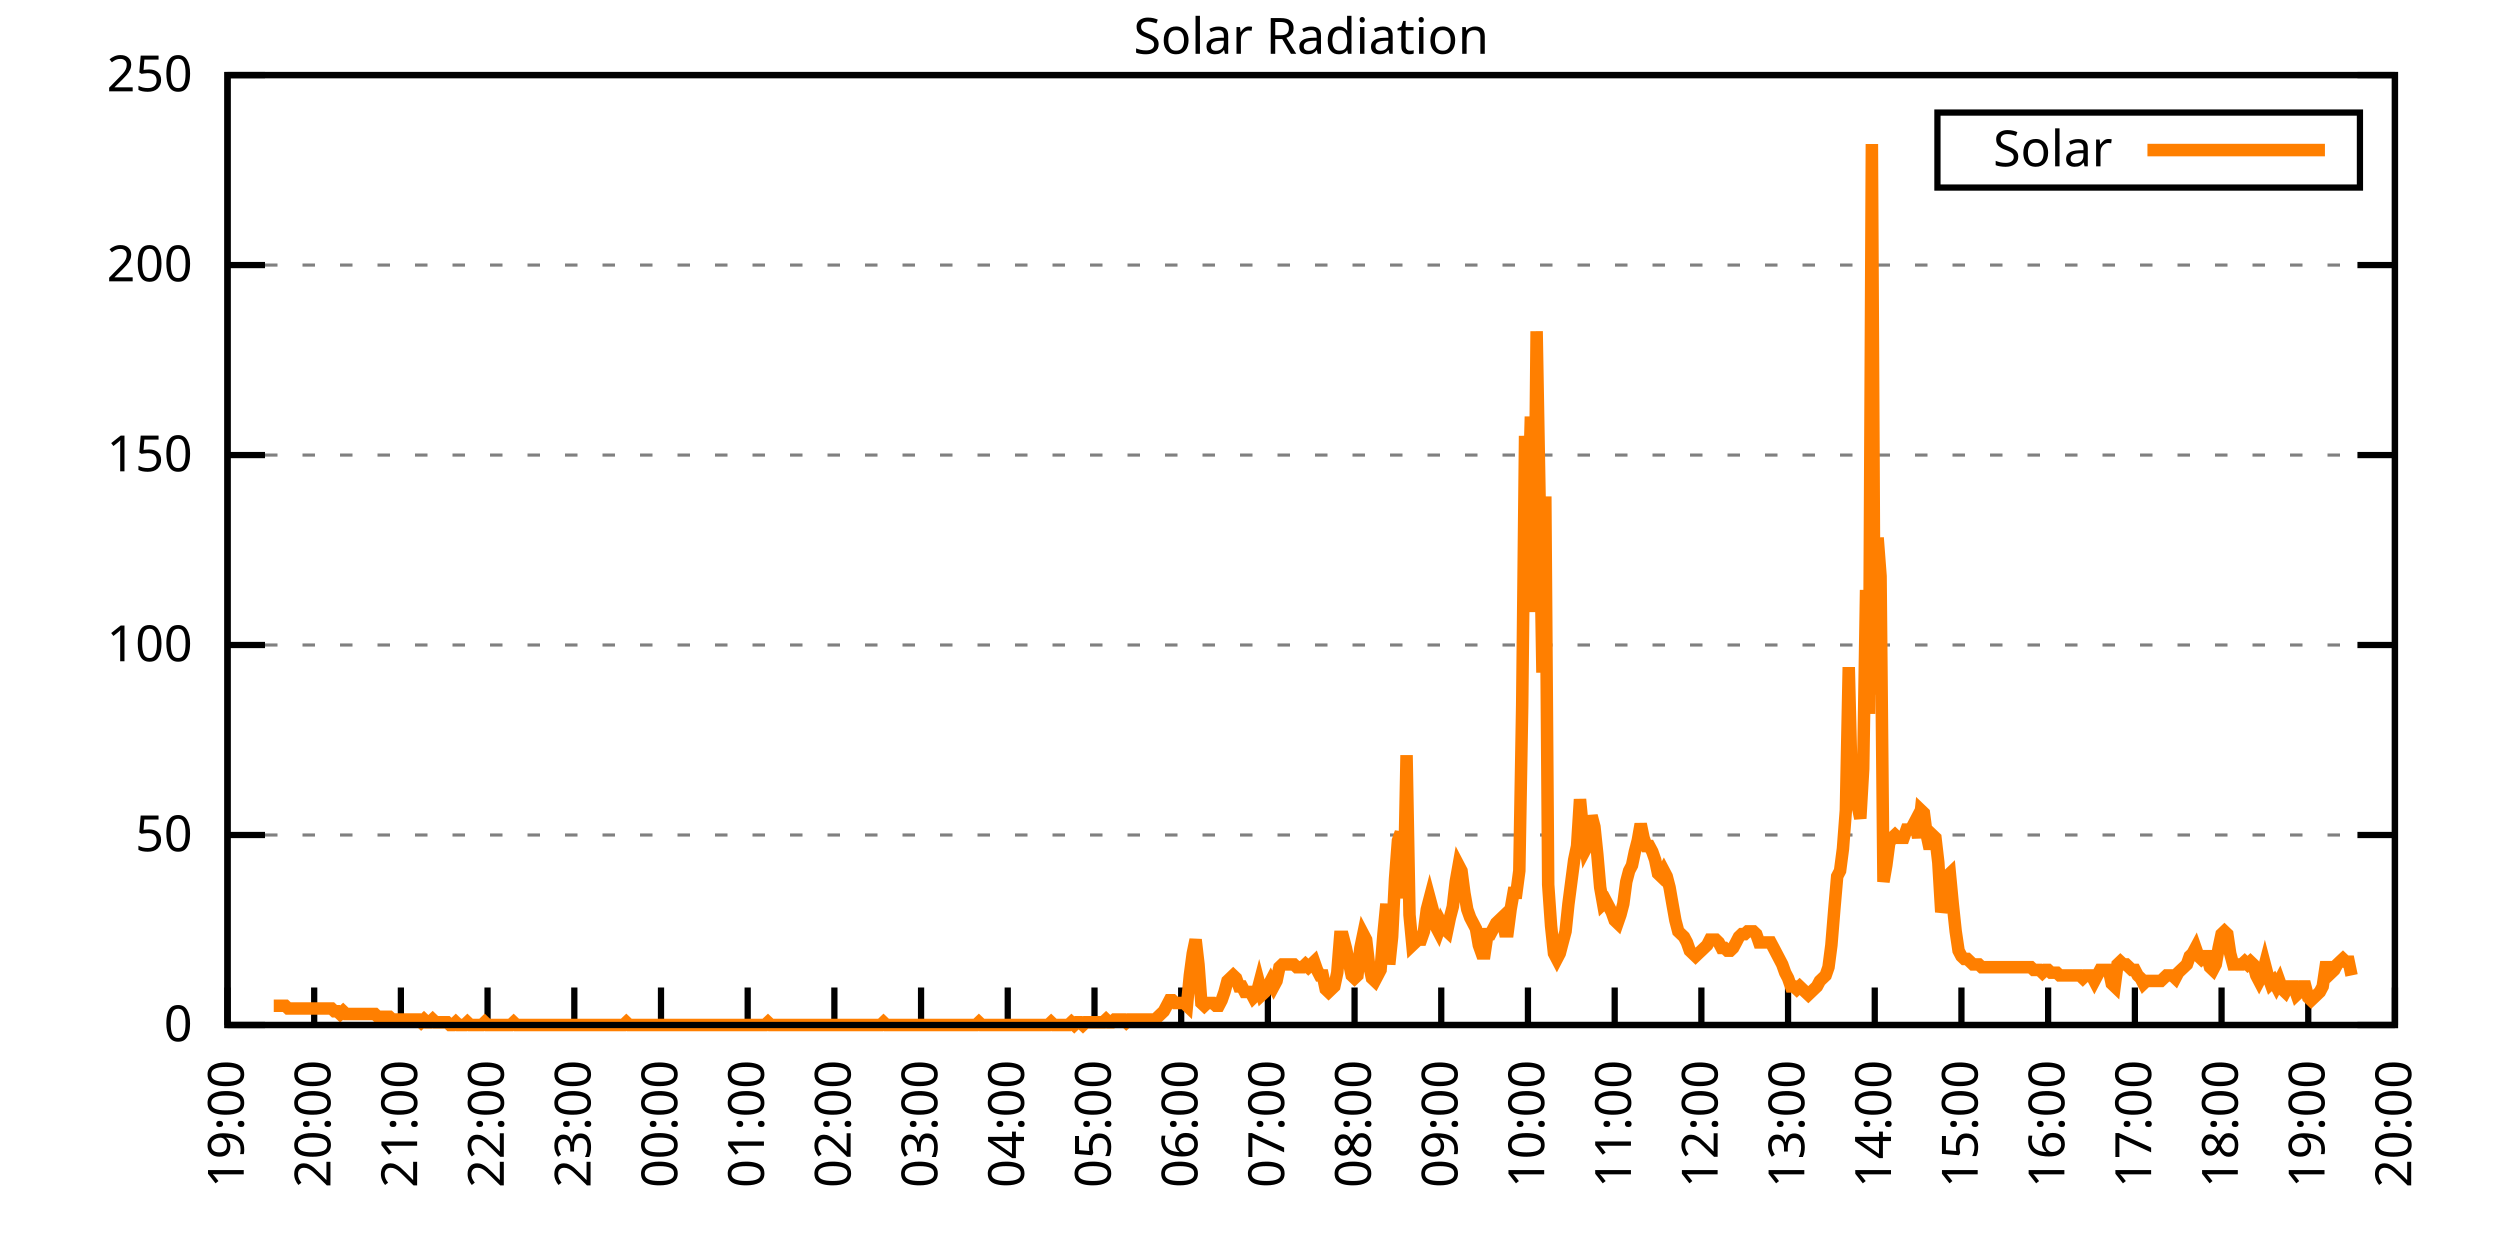
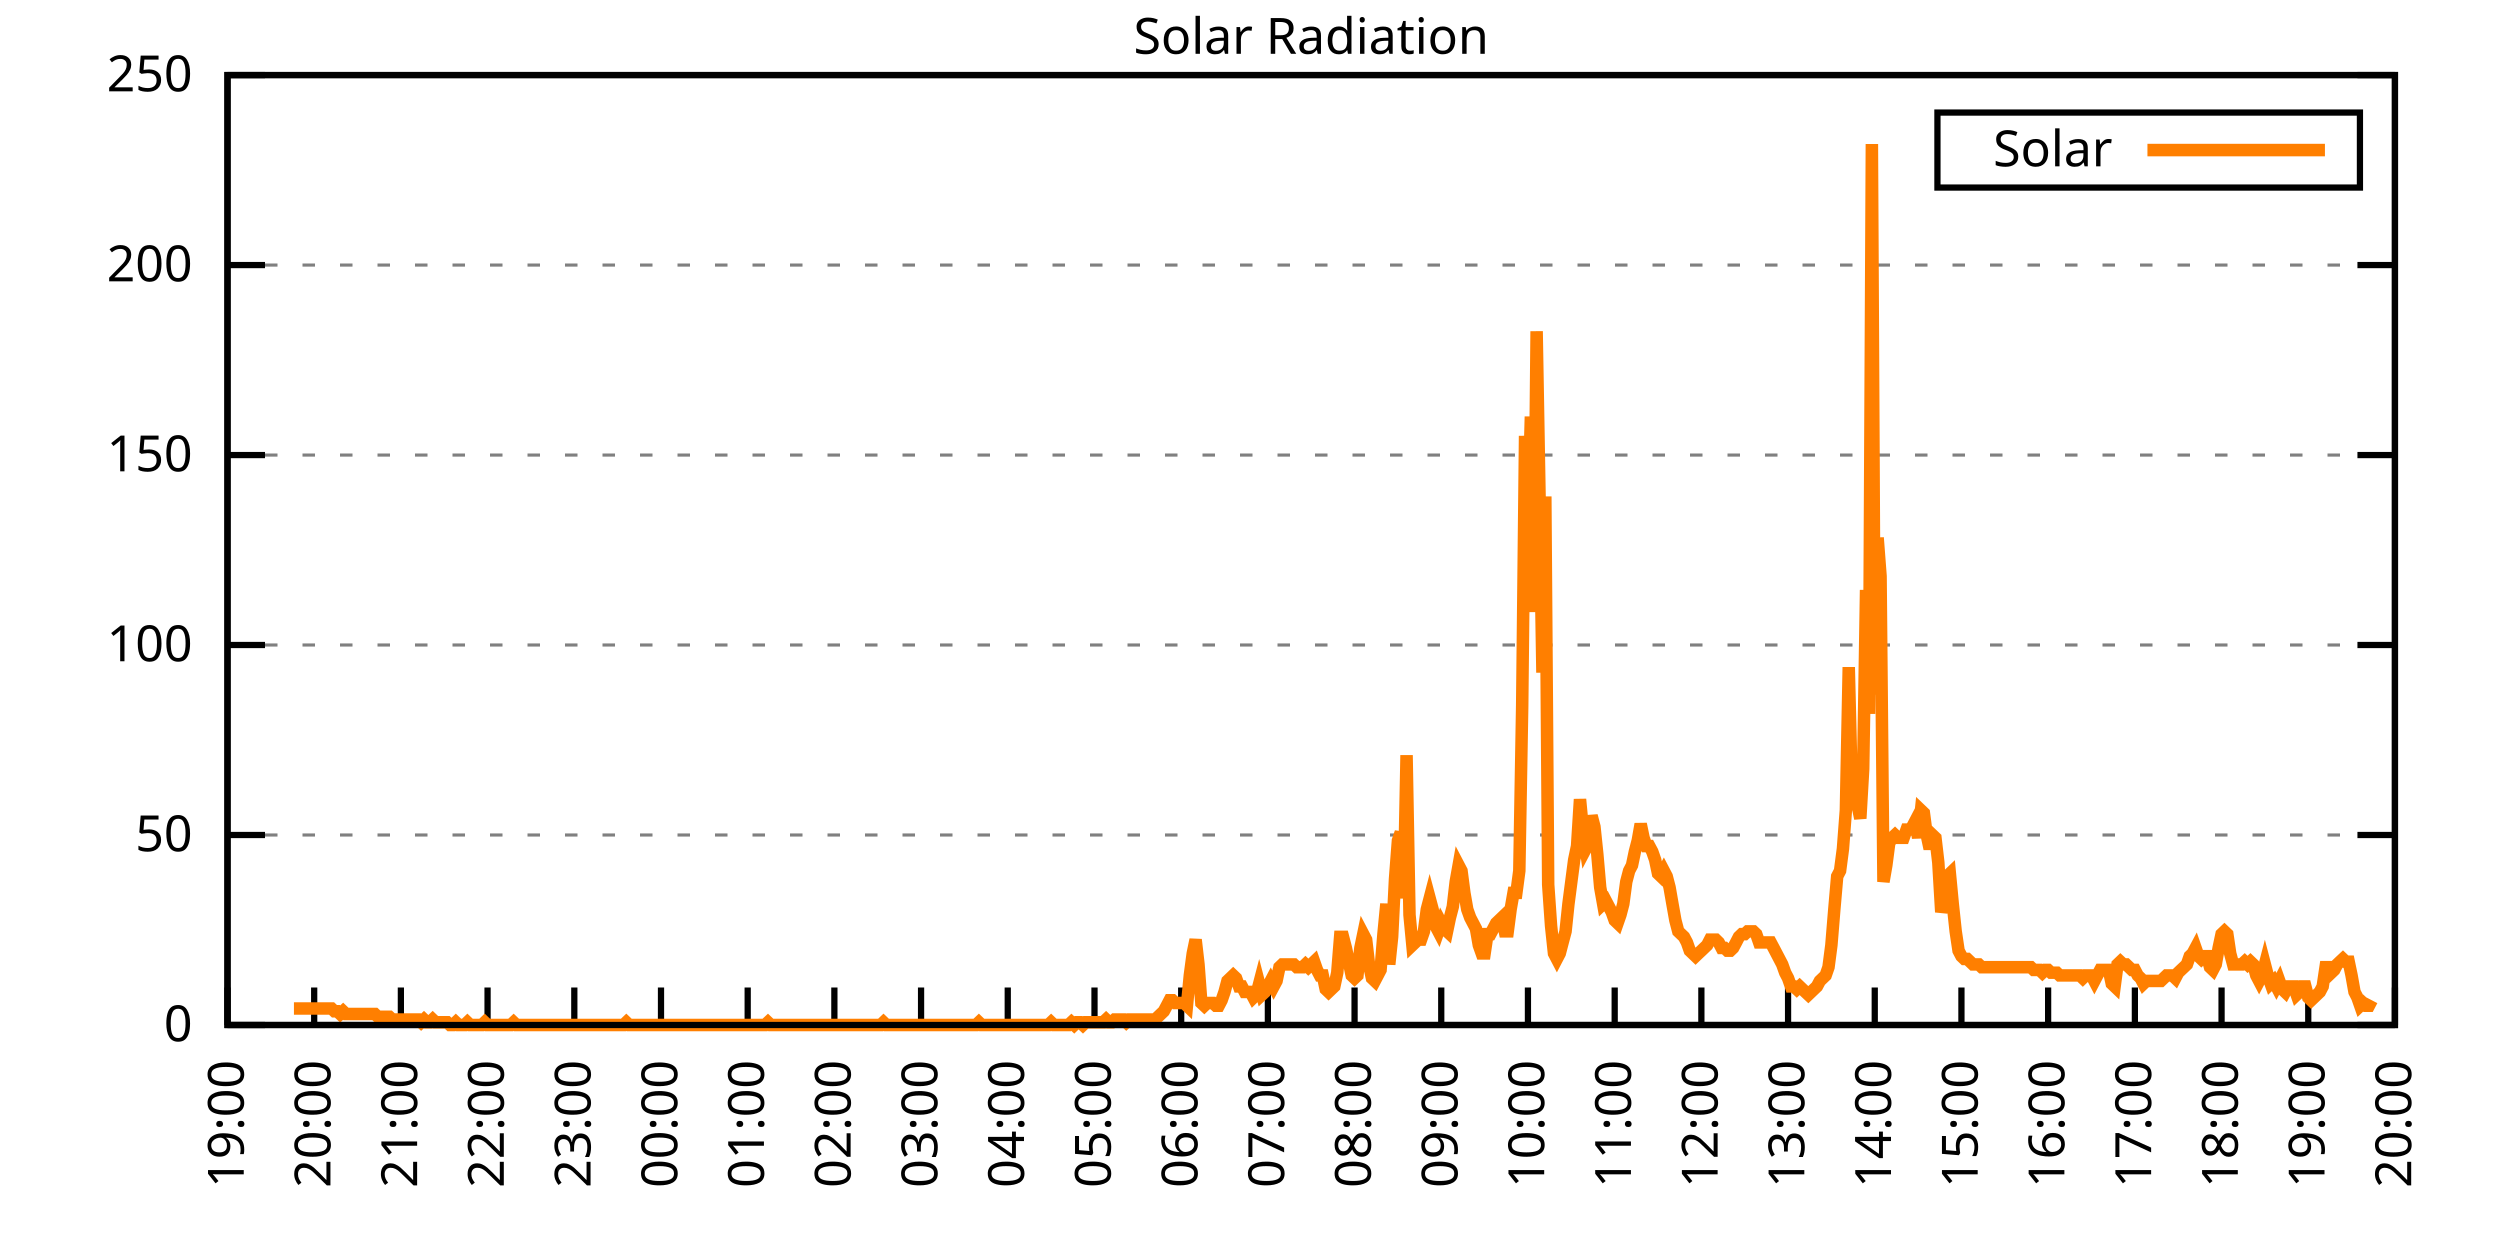
<svg xmlns="http://www.w3.org/2000/svg" xmlns:xlink="http://www.w3.org/1999/xlink" width="400" height="200" viewBox="0 0 400 200">
  <g id="gnuplot_canvas">
    <rect x="0" y="0" width="400" height="200" fill="none" />
    <defs>
      <circle id="gpDot" r="0.5" stroke-width="0.5" stroke="currentColor" />
      <path id="gpPt0" stroke-width="0.333" stroke="currentColor" d="M-1,0 h2 M0,-1 v2" />
      <path id="gpPt1" stroke-width="0.333" stroke="currentColor" d="M-1,-1 L1,1 M1,-1 L-1,1" />
      <path id="gpPt2" stroke-width="0.333" stroke="currentColor" d="M-1,0 L1,0 M0,-1 L0,1 M-1,-1 L1,1 M-1,1 L1,-1" />
      <rect id="gpPt3" stroke-width="0.333" stroke="currentColor" x="-1" y="-1" width="2" height="2" />
      <rect id="gpPt4" stroke-width="0.333" stroke="currentColor" fill="currentColor" x="-1" y="-1" width="2" height="2" />
      <circle id="gpPt5" stroke-width="0.333" stroke="currentColor" cx="0" cy="0" r="1" />
      <use xlink:href="#gpPt5" id="gpPt6" fill="currentColor" stroke="none" />
      <path id="gpPt7" stroke-width="0.333" stroke="currentColor" d="M0,-1.33 L-1.33,0.67 L1.33,0.67 z" />
      <use xlink:href="#gpPt7" id="gpPt8" fill="currentColor" stroke="none" />
      <use xlink:href="#gpPt7" id="gpPt9" stroke="currentColor" transform="rotate(180)" />
      <use xlink:href="#gpPt9" id="gpPt10" fill="currentColor" stroke="none" />
      <use xlink:href="#gpPt3" id="gpPt11" stroke="currentColor" transform="rotate(45)" />
      <use xlink:href="#gpPt11" id="gpPt12" fill="currentColor" stroke="none" />
      <path id="gpPt13" stroke-width="0.333" stroke="currentColor" d="M0,1.330 L1.265,0.411 L0.782,-1.067 L-0.782,-1.076 L-1.265,0.411 z" />
      <use xlink:href="#gpPt13" id="gpPt14" fill="currentColor" stroke="none" />
      <filter id="textbox" filterUnits="objectBoundingBox" x="0" y="0" height="1" width="1">
        <feFlood flood-color="white" flood-opacity="1" result="bgnd" />
        <feComposite in="SourceGraphic" in2="bgnd" operator="atop" />
      </filter>
      <filter id="greybox" filterUnits="objectBoundingBox" x="0" y="0" height="1" width="1">
        <feFlood flood-color="lightgrey" flood-opacity="1" result="grey" />
        <feComposite in="SourceGraphic" in2="grey" operator="atop" />
      </filter>
    </defs>
    <g fill="none" color="white" stroke="currentColor" stroke-width="1.00" stroke-linecap="butt" stroke-linejoin="miter">
</g>
    <g fill="none" color="black" stroke="currentColor" stroke-width="1.00" stroke-linecap="butt" stroke-linejoin="miter">
      <g stroke="none" shape-rendering="crispEdges">
        <polygon fill="rgb(255, 255, 255)" points="36.40,164.00 383.18,164.00 383.18,12.02 36.40,12.02 " />
      </g>
    </g>
    <g fill="none" color="black" stroke="currentColor" stroke-width="1.00" stroke-linecap="butt" stroke-linejoin="miter">
</g>
    <g fill="none" color="black" stroke="black" stroke-width="0.50" stroke-linecap="butt" stroke-linejoin="miter">
</g>
    <g fill="none" color="gray" stroke="currentColor" stroke-width="0.50" stroke-linecap="butt" stroke-linejoin="miter">
      <path stroke="gray" stroke-dasharray="2,4" class="gridline" d="M36.40,164.00 L383.19,164.00  " />
    </g>
    <g fill="none" color="gray" stroke="gray" stroke-width="1.00" stroke-linecap="butt" stroke-linejoin="miter">
</g>
    <g fill="none" color="black" stroke="currentColor" stroke-width="1.00" stroke-linecap="butt" stroke-linejoin="miter">
      <path stroke="black" d="M36.40,164.00 L42.40,164.00 M383.19,164.00 L377.19,164.00  " />
      <g transform="translate(30.80,166.60)" stroke="none" fill="black" font-family="Sans" font-size="8.00" text-anchor="end">
        <text>
          <tspan font-family="Sans"> 0</tspan>
        </text>
      </g>
    </g>
    <g fill="none" color="black" stroke="currentColor" stroke-width="1.00" stroke-linecap="butt" stroke-linejoin="miter">
</g>
    <g fill="none" color="black" stroke="black" stroke-width="0.50" stroke-linecap="butt" stroke-linejoin="miter">
</g>
    <g fill="none" color="gray" stroke="currentColor" stroke-width="0.50" stroke-linecap="butt" stroke-linejoin="miter">
      <path stroke="gray" stroke-dasharray="2,4" class="gridline" d="M36.40,133.60 L383.19,133.60  " />
    </g>
    <g fill="none" color="gray" stroke="gray" stroke-width="1.00" stroke-linecap="butt" stroke-linejoin="miter">
</g>
    <g fill="none" color="black" stroke="currentColor" stroke-width="1.00" stroke-linecap="butt" stroke-linejoin="miter">
      <path stroke="black" d="M36.40,133.60 L42.40,133.60 M383.19,133.60 L377.19,133.60  " />
      <g transform="translate(30.80,136.20)" stroke="none" fill="black" font-family="Sans" font-size="8.00" text-anchor="end">
        <text>
          <tspan font-family="Sans"> 50</tspan>
        </text>
      </g>
    </g>
    <g fill="none" color="black" stroke="currentColor" stroke-width="1.00" stroke-linecap="butt" stroke-linejoin="miter">
</g>
    <g fill="none" color="black" stroke="black" stroke-width="0.50" stroke-linecap="butt" stroke-linejoin="miter">
</g>
    <g fill="none" color="gray" stroke="currentColor" stroke-width="0.50" stroke-linecap="butt" stroke-linejoin="miter">
      <path stroke="gray" stroke-dasharray="2,4" class="gridline" d="M36.40,103.20 L383.19,103.20  " />
    </g>
    <g fill="none" color="gray" stroke="gray" stroke-width="1.00" stroke-linecap="butt" stroke-linejoin="miter">
</g>
    <g fill="none" color="black" stroke="currentColor" stroke-width="1.00" stroke-linecap="butt" stroke-linejoin="miter">
      <path stroke="black" d="M36.40,103.20 L42.40,103.20 M383.19,103.20 L377.19,103.20  " />
      <g transform="translate(30.80,105.80)" stroke="none" fill="black" font-family="Sans" font-size="8.00" text-anchor="end">
        <text>
          <tspan font-family="Sans"> 100</tspan>
        </text>
      </g>
    </g>
    <g fill="none" color="black" stroke="currentColor" stroke-width="1.00" stroke-linecap="butt" stroke-linejoin="miter">
</g>
    <g fill="none" color="black" stroke="black" stroke-width="0.50" stroke-linecap="butt" stroke-linejoin="miter">
</g>
    <g fill="none" color="gray" stroke="currentColor" stroke-width="0.50" stroke-linecap="butt" stroke-linejoin="miter">
      <path stroke="gray" stroke-dasharray="2,4" class="gridline" d="M36.40,72.81 L383.19,72.81  " />
    </g>
    <g fill="none" color="gray" stroke="gray" stroke-width="1.00" stroke-linecap="butt" stroke-linejoin="miter">
</g>
    <g fill="none" color="black" stroke="currentColor" stroke-width="1.00" stroke-linecap="butt" stroke-linejoin="miter">
      <path stroke="black" d="M36.40,72.81 L42.40,72.81 M383.19,72.81 L377.19,72.81  " />
      <g transform="translate(30.80,75.41)" stroke="none" fill="black" font-family="Sans" font-size="8.00" text-anchor="end">
        <text>
          <tspan font-family="Sans"> 150</tspan>
        </text>
      </g>
    </g>
    <g fill="none" color="black" stroke="currentColor" stroke-width="1.00" stroke-linecap="butt" stroke-linejoin="miter">
</g>
    <g fill="none" color="black" stroke="black" stroke-width="0.50" stroke-linecap="butt" stroke-linejoin="miter">
</g>
    <g fill="none" color="gray" stroke="currentColor" stroke-width="0.50" stroke-linecap="butt" stroke-linejoin="miter">
      <path stroke="gray" stroke-dasharray="2,4" class="gridline" d="M36.40,42.41 L383.19,42.41  " />
    </g>
    <g fill="none" color="gray" stroke="gray" stroke-width="1.00" stroke-linecap="butt" stroke-linejoin="miter">
</g>
    <g fill="none" color="black" stroke="currentColor" stroke-width="1.00" stroke-linecap="butt" stroke-linejoin="miter">
      <path stroke="black" d="M36.40,42.41 L42.40,42.41 M383.19,42.41 L377.19,42.41  " />
      <g transform="translate(30.80,45.01)" stroke="none" fill="black" font-family="Sans" font-size="8.00" text-anchor="end">
        <text>
          <tspan font-family="Sans"> 200</tspan>
        </text>
      </g>
    </g>
    <g fill="none" color="black" stroke="currentColor" stroke-width="1.00" stroke-linecap="butt" stroke-linejoin="miter">
</g>
    <g fill="none" color="black" stroke="black" stroke-width="0.50" stroke-linecap="butt" stroke-linejoin="miter">
</g>
    <g fill="none" color="gray" stroke="currentColor" stroke-width="0.50" stroke-linecap="butt" stroke-linejoin="miter">
      <path stroke="gray" stroke-dasharray="2,4" class="gridline" d="M36.40,12.01 L383.19,12.01  " />
    </g>
    <g fill="none" color="gray" stroke="gray" stroke-width="1.00" stroke-linecap="butt" stroke-linejoin="miter">
</g>
    <g fill="none" color="black" stroke="currentColor" stroke-width="1.00" stroke-linecap="butt" stroke-linejoin="miter">
      <path stroke="black" d="M36.40,12.01 L42.40,12.01 M383.19,12.01 L377.19,12.01  " />
      <g transform="translate(30.80,14.61)" stroke="none" fill="black" font-family="Sans" font-size="8.00" text-anchor="end">
        <text>
          <tspan font-family="Sans"> 250</tspan>
        </text>
      </g>
    </g>
    <g fill="none" color="black" stroke="currentColor" stroke-width="1.00" stroke-linecap="butt" stroke-linejoin="miter">
      <path stroke="black" d="M36.40,164.00 L36.40,158.00  " />
      <g transform="translate(39.00,169.60) rotate(270.00)" stroke="none" fill="black" font-family="Sans" font-size="8.00" text-anchor="end">
        <text>
          <tspan font-family="Sans">19:00</tspan>
        </text>
      </g>
    </g>
    <g fill="none" color="black" stroke="currentColor" stroke-width="1.00" stroke-linecap="butt" stroke-linejoin="miter">
      <path stroke="black" d="M50.27,164.00 L50.27,158.00  " />
      <g transform="translate(52.87,169.60) rotate(270.00)" stroke="none" fill="black" font-family="Sans" font-size="8.00" text-anchor="end">
        <text>
          <tspan font-family="Sans">20:00</tspan>
        </text>
      </g>
    </g>
    <g fill="none" color="black" stroke="currentColor" stroke-width="1.00" stroke-linecap="butt" stroke-linejoin="miter">
      <path stroke="black" d="M64.14,164.00 L64.14,158.00  " />
      <g transform="translate(66.74,169.60) rotate(270.00)" stroke="none" fill="black" font-family="Sans" font-size="8.00" text-anchor="end">
        <text>
          <tspan font-family="Sans">21:00</tspan>
        </text>
      </g>
    </g>
    <g fill="none" color="black" stroke="currentColor" stroke-width="1.00" stroke-linecap="butt" stroke-linejoin="miter">
      <path stroke="black" d="M78.01,164.00 L78.01,158.00  " />
      <g transform="translate(80.61,169.60) rotate(270.00)" stroke="none" fill="black" font-family="Sans" font-size="8.00" text-anchor="end">
        <text>
          <tspan font-family="Sans">22:00</tspan>
        </text>
      </g>
    </g>
    <g fill="none" color="black" stroke="currentColor" stroke-width="1.00" stroke-linecap="butt" stroke-linejoin="miter">
      <path stroke="black" d="M91.89,164.00 L91.89,158.00  " />
      <g transform="translate(94.49,169.60) rotate(270.00)" stroke="none" fill="black" font-family="Sans" font-size="8.00" text-anchor="end">
        <text>
          <tspan font-family="Sans">23:00</tspan>
        </text>
      </g>
    </g>
    <g fill="none" color="black" stroke="currentColor" stroke-width="1.00" stroke-linecap="butt" stroke-linejoin="miter">
      <path stroke="black" d="M105.76,164.00 L105.76,158.00  " />
      <g transform="translate(108.36,169.60) rotate(270.00)" stroke="none" fill="black" font-family="Sans" font-size="8.00" text-anchor="end">
        <text>
          <tspan font-family="Sans">00:00</tspan>
        </text>
      </g>
    </g>
    <g fill="none" color="black" stroke="currentColor" stroke-width="1.00" stroke-linecap="butt" stroke-linejoin="miter">
      <path stroke="black" d="M119.63,164.00 L119.63,158.00  " />
      <g transform="translate(122.23,169.60) rotate(270.00)" stroke="none" fill="black" font-family="Sans" font-size="8.00" text-anchor="end">
        <text>
          <tspan font-family="Sans">01:00</tspan>
        </text>
      </g>
    </g>
    <g fill="none" color="black" stroke="currentColor" stroke-width="1.00" stroke-linecap="butt" stroke-linejoin="miter">
      <path stroke="black" d="M133.50,164.00 L133.50,158.00  " />
      <g transform="translate(136.10,169.60) rotate(270.00)" stroke="none" fill="black" font-family="Sans" font-size="8.00" text-anchor="end">
        <text>
          <tspan font-family="Sans">02:00</tspan>
        </text>
      </g>
    </g>
    <g fill="none" color="black" stroke="currentColor" stroke-width="1.00" stroke-linecap="butt" stroke-linejoin="miter">
      <path stroke="black" d="M147.37,164.00 L147.37,158.00  " />
      <g transform="translate(149.97,169.60) rotate(270.00)" stroke="none" fill="black" font-family="Sans" font-size="8.00" text-anchor="end">
        <text>
          <tspan font-family="Sans">03:00</tspan>
        </text>
      </g>
    </g>
    <g fill="none" color="black" stroke="currentColor" stroke-width="1.00" stroke-linecap="butt" stroke-linejoin="miter">
      <path stroke="black" d="M161.24,164.00 L161.24,158.00  " />
      <g transform="translate(163.84,169.60) rotate(270.00)" stroke="none" fill="black" font-family="Sans" font-size="8.00" text-anchor="end">
        <text>
          <tspan font-family="Sans">04:00</tspan>
        </text>
      </g>
    </g>
    <g fill="none" color="black" stroke="currentColor" stroke-width="1.00" stroke-linecap="butt" stroke-linejoin="miter">
      <path stroke="black" d="M175.12,164.00 L175.12,158.00  " />
      <g transform="translate(177.72,169.60) rotate(270.00)" stroke="none" fill="black" font-family="Sans" font-size="8.00" text-anchor="end">
        <text>
          <tspan font-family="Sans">05:00</tspan>
        </text>
      </g>
    </g>
    <g fill="none" color="black" stroke="currentColor" stroke-width="1.00" stroke-linecap="butt" stroke-linejoin="miter">
      <path stroke="black" d="M188.99,164.00 L188.99,158.00  " />
      <g transform="translate(191.59,169.60) rotate(270.00)" stroke="none" fill="black" font-family="Sans" font-size="8.00" text-anchor="end">
        <text>
          <tspan font-family="Sans">06:00</tspan>
        </text>
      </g>
    </g>
    <g fill="none" color="black" stroke="currentColor" stroke-width="1.00" stroke-linecap="butt" stroke-linejoin="miter">
      <path stroke="black" d="M202.86,164.00 L202.86,158.00  " />
      <g transform="translate(205.46,169.60) rotate(270.00)" stroke="none" fill="black" font-family="Sans" font-size="8.00" text-anchor="end">
        <text>
          <tspan font-family="Sans">07:00</tspan>
        </text>
      </g>
    </g>
    <g fill="none" color="black" stroke="currentColor" stroke-width="1.00" stroke-linecap="butt" stroke-linejoin="miter">
      <path stroke="black" d="M216.73,164.00 L216.73,158.00  " />
      <g transform="translate(219.33,169.60) rotate(270.00)" stroke="none" fill="black" font-family="Sans" font-size="8.00" text-anchor="end">
        <text>
          <tspan font-family="Sans">08:00</tspan>
        </text>
      </g>
    </g>
    <g fill="none" color="black" stroke="currentColor" stroke-width="1.00" stroke-linecap="butt" stroke-linejoin="miter">
      <path stroke="black" d="M230.60,164.00 L230.60,158.00  " />
      <g transform="translate(233.20,169.60) rotate(270.00)" stroke="none" fill="black" font-family="Sans" font-size="8.00" text-anchor="end">
        <text>
          <tspan font-family="Sans">09:00</tspan>
        </text>
      </g>
    </g>
    <g fill="none" color="black" stroke="currentColor" stroke-width="1.00" stroke-linecap="butt" stroke-linejoin="miter">
      <path stroke="black" d="M244.47,164.00 L244.47,158.00  " />
      <g transform="translate(247.07,169.60) rotate(270.00)" stroke="none" fill="black" font-family="Sans" font-size="8.00" text-anchor="end">
        <text>
          <tspan font-family="Sans">10:00</tspan>
        </text>
      </g>
    </g>
    <g fill="none" color="black" stroke="currentColor" stroke-width="1.00" stroke-linecap="butt" stroke-linejoin="miter">
      <path stroke="black" d="M258.35,164.00 L258.35,158.00  " />
      <g transform="translate(260.95,169.60) rotate(270.00)" stroke="none" fill="black" font-family="Sans" font-size="8.00" text-anchor="end">
        <text>
          <tspan font-family="Sans">11:00</tspan>
        </text>
      </g>
    </g>
    <g fill="none" color="black" stroke="currentColor" stroke-width="1.00" stroke-linecap="butt" stroke-linejoin="miter">
      <path stroke="black" d="M272.22,164.00 L272.22,158.00  " />
      <g transform="translate(274.82,169.60) rotate(270.00)" stroke="none" fill="black" font-family="Sans" font-size="8.00" text-anchor="end">
        <text>
          <tspan font-family="Sans">12:00</tspan>
        </text>
      </g>
    </g>
    <g fill="none" color="black" stroke="currentColor" stroke-width="1.00" stroke-linecap="butt" stroke-linejoin="miter">
      <path stroke="black" d="M286.09,164.00 L286.09,158.00  " />
      <g transform="translate(288.69,169.60) rotate(270.00)" stroke="none" fill="black" font-family="Sans" font-size="8.00" text-anchor="end">
        <text>
          <tspan font-family="Sans">13:00</tspan>
        </text>
      </g>
    </g>
    <g fill="none" color="black" stroke="currentColor" stroke-width="1.00" stroke-linecap="butt" stroke-linejoin="miter">
      <path stroke="black" d="M299.96,164.00 L299.96,158.00  " />
      <g transform="translate(302.56,169.60) rotate(270.00)" stroke="none" fill="black" font-family="Sans" font-size="8.00" text-anchor="end">
        <text>
          <tspan font-family="Sans">14:00</tspan>
        </text>
      </g>
    </g>
    <g fill="none" color="black" stroke="currentColor" stroke-width="1.00" stroke-linecap="butt" stroke-linejoin="miter">
      <path stroke="black" d="M313.83,164.00 L313.83,158.00  " />
      <g transform="translate(316.43,169.60) rotate(270.00)" stroke="none" fill="black" font-family="Sans" font-size="8.00" text-anchor="end">
        <text>
          <tspan font-family="Sans">15:00</tspan>
        </text>
      </g>
    </g>
    <g fill="none" color="black" stroke="currentColor" stroke-width="1.00" stroke-linecap="butt" stroke-linejoin="miter">
      <path stroke="black" d="M327.70,164.00 L327.70,158.00  " />
      <g transform="translate(330.30,169.60) rotate(270.00)" stroke="none" fill="black" font-family="Sans" font-size="8.00" text-anchor="end">
        <text>
          <tspan font-family="Sans">16:00</tspan>
        </text>
      </g>
    </g>
    <g fill="none" color="black" stroke="currentColor" stroke-width="1.00" stroke-linecap="butt" stroke-linejoin="miter">
      <path stroke="black" d="M341.58,164.00 L341.58,158.00  " />
      <g transform="translate(344.18,169.60) rotate(270.00)" stroke="none" fill="black" font-family="Sans" font-size="8.00" text-anchor="end">
        <text>
          <tspan font-family="Sans">17:00</tspan>
        </text>
      </g>
    </g>
    <g fill="none" color="black" stroke="currentColor" stroke-width="1.00" stroke-linecap="butt" stroke-linejoin="miter">
      <path stroke="black" d="M355.45,164.00 L355.45,158.00  " />
      <g transform="translate(358.05,169.60) rotate(270.00)" stroke="none" fill="black" font-family="Sans" font-size="8.00" text-anchor="end">
        <text>
          <tspan font-family="Sans">18:00</tspan>
        </text>
      </g>
    </g>
    <g fill="none" color="black" stroke="currentColor" stroke-width="1.00" stroke-linecap="butt" stroke-linejoin="miter">
      <path stroke="black" d="M369.32,164.00 L369.32,158.00  " />
      <g transform="translate(371.92,169.60) rotate(270.00)" stroke="none" fill="black" font-family="Sans" font-size="8.00" text-anchor="end">
        <text>
          <tspan font-family="Sans">19:00</tspan>
        </text>
      </g>
    </g>
    <g fill="none" color="black" stroke="currentColor" stroke-width="1.00" stroke-linecap="butt" stroke-linejoin="miter">
      <path stroke="black" d="M383.19,164.00 L383.19,158.00  " />
      <g transform="translate(385.79,169.60) rotate(270.00)" stroke="none" fill="black" font-family="Sans" font-size="8.00" text-anchor="end">
        <text>
          <tspan font-family="Sans">20:00</tspan>
        </text>
      </g>
    </g>
    <g fill="none" color="black" stroke="currentColor" stroke-width="1.00" stroke-linecap="butt" stroke-linejoin="miter">
</g>
    <g fill="none" color="black" stroke="currentColor" stroke-width="1.00" stroke-linecap="butt" stroke-linejoin="miter">
      <path stroke="black" d="M36.40,12.01 L36.40,164.00 L383.19,164.00 L383.19,12.01 L36.40,12.01 Z  " />
    </g>
    <g fill="none" color="black" stroke="currentColor" stroke-width="1.00" stroke-linecap="butt" stroke-linejoin="miter">
</g>
    <g fill="none" color="black" stroke="currentColor" stroke-width="1.00" stroke-linecap="butt" stroke-linejoin="miter">
      <path stroke="black" d="M309.99,30.01 L309.99,18.01 L377.59,18.01 L377.59,30.01 L309.99,30.01 Z  " />
    </g>
    <g id="Solar_Radiation_plot_1">
      <g fill="none" color="white" stroke="black" stroke-width="2.00" stroke-linecap="butt" stroke-linejoin="miter">
</g>
      <g fill="none" color="black" stroke="currentColor" stroke-width="2.00" stroke-linecap="butt" stroke-linejoin="miter">
        <g transform="translate(337.99,26.61)" stroke="none" fill="black" font-family="Sans" font-size="8.00" text-anchor="end">
          <text>
            <tspan font-family="Sans">Solar</tspan>
          </text>
        </g>
      </g>
      <g fill="none" color="black" stroke="currentColor" stroke-width="2.00" stroke-linecap="butt" stroke-linejoin="miter">
-         <path stroke="rgb(255, 127,   0)" d="M343.59,24.01 L371.99,24.01 M43.80,160.92 L44.26,160.92 L44.72,160.92 L45.19,160.92 L45.65,160.92 L46.11,161.36   L46.57,161.36 L47.03,161.36 L47.50,161.36 L47.96,161.36 L48.42,161.36 L48.88,161.36 L49.35,161.36 L49.81,161.36   L50.27,161.36 L50.73,161.36 L51.20,161.36 L51.66,161.36 L52.12,161.36 L52.58,161.36 L53.05,161.36 L53.51,161.80   L53.97,161.80 L54.43,162.24 L54.90,161.80 L55.36,162.24 L55.82,162.24 L56.28,162.24 L56.75,162.24 L57.21,162.24   L57.67,162.24 L58.13,162.24 L58.59,162.24 L59.06,162.24 L59.52,162.24 L59.98,162.24 L60.44,162.68 L60.91,162.68   L61.37,162.68 L61.83,162.68 L62.29,162.68 L62.76,163.12 L63.22,163.12 L63.68,163.12 L64.14,163.12 L64.61,163.12   L65.07,163.12 L65.53,163.12 L65.99,163.12 L66.46,163.12 L66.92,163.12 L67.38,163.56 L67.84,163.12 L68.30,163.56   L68.77,163.56 L69.23,163.12 L69.69,163.56 L70.15,163.56 L70.62,163.56 L71.08,163.56 L71.54,163.56 L72.00,164.00   L72.47,164.00 L72.93,163.56 L73.39,164.00 L73.85,164.00 L74.32,164.00 L74.78,163.56 L75.24,164.00 L75.70,164.00   L76.17,164.00 L76.63,164.00 L77.09,164.00 L77.55,163.56 L78.01,164.00 L78.48,164.00 L78.94,164.00 L79.40,164.00   L79.86,164.00 L80.33,164.00 L80.79,164.00 L81.25,164.00 L81.71,164.00 L82.18,163.56 L82.64,164.00 L83.10,164.00   L83.56,164.00 L84.03,164.00 L84.49,164.00 L84.95,164.00 L85.41,164.00 L85.88,164.00 L86.34,164.00 L86.80,164.00   L87.26,164.00 L87.72,164.00 L88.19,164.00 L88.65,164.00 L89.11,164.00 L89.57,164.00 L90.04,164.00 L90.50,164.00   L90.96,164.00 L91.42,164.00 L91.89,164.00 L92.35,164.00 L92.81,164.00 L93.27,164.00 L93.74,164.00 L94.20,164.00   L94.66,164.00 L95.12,164.00 L95.59,164.00 L96.05,164.00 L96.51,164.00 L96.97,164.00 L97.44,164.00 L97.90,164.00   L98.36,164.00 L98.82,164.00 L99.28,164.00 L99.75,164.00 L100.21,163.56 L100.67,164.00 L101.13,164.00 L101.60,164.00   L102.06,164.00 L102.52,164.00 L102.98,164.00 L103.45,164.00 L103.91,164.00 L104.37,164.00 L104.83,164.00 L105.30,164.00   L105.76,164.00 L106.22,164.00 L106.68,164.00 L107.15,164.00 L107.61,164.00 L108.07,164.00 L108.53,164.00 L108.99,164.00   L109.46,164.00 L109.92,164.00 L110.38,164.00 L110.84,164.00 L111.31,164.00 L111.77,164.00 L112.23,164.00 L112.69,164.00   L113.16,164.00 L113.62,164.00 L114.08,164.00 L114.54,164.00 L115.01,164.00 L115.47,164.00 L115.93,164.00 L116.39,164.00   L116.86,164.00 L117.32,164.00 L117.78,164.00 L118.24,164.00 L118.70,164.00 L119.17,164.00 L119.63,164.00 L120.09,164.00   L120.55,164.00 L121.02,164.00 L121.48,164.00 L121.94,164.00 L122.40,164.00 L122.87,163.56 L123.33,164.00 L123.79,164.00   L124.25,164.00 L124.72,164.00 L125.18,164.00 L125.64,164.00 L126.10,164.00 L126.57,164.00 L127.03,164.00 L127.49,164.00   L127.95,164.00 L128.41,164.00 L128.88,164.00 L129.34,164.00 L129.80,164.00 L130.26,164.00 L130.73,164.00 L131.19,164.00   L131.65,164.00 L132.11,164.00 L132.58,164.00 L133.04,164.00 L133.50,164.00 L133.96,164.00 L134.43,164.00 L134.89,164.00   L135.35,164.00 L135.81,164.00 L136.28,164.00 L136.74,164.00 L137.20,164.00 L137.66,164.00 L138.13,164.00 L138.59,164.00   L139.05,164.00 L139.51,164.00 L139.97,164.00 L140.44,164.00 L140.90,164.00 L141.36,163.56 L141.82,164.00 L142.29,164.00   L142.75,164.00 L143.21,164.00 L143.67,164.00 L144.14,164.00 L144.60,164.00 L145.06,164.00 L145.52,164.00 L145.99,164.00   L146.45,164.00 L146.91,164.00 L147.37,164.00 L147.84,164.00 L148.30,164.00 L148.76,164.00 L149.22,164.00 L149.68,164.00   L150.15,164.00 L150.61,164.00 L151.07,164.00 L151.53,164.00 L152.00,164.00 L152.46,164.00 L152.92,164.00 L153.38,164.00   L153.85,164.00 L154.31,164.00 L154.77,164.00 L155.23,164.00 L155.70,164.00 L156.16,164.00 L156.62,163.56 L157.08,164.00   L157.55,164.00 L158.01,164.00 L158.47,164.00 L158.93,164.00 L159.39,164.00 L159.86,164.00 L160.32,164.00 L160.78,164.00   L161.24,164.00 L161.71,164.00 L162.17,164.00 L162.63,164.00 L163.09,164.00 L163.56,164.00 L164.02,164.00 L164.48,164.00   L164.94,164.00 L165.41,164.00 L165.87,164.00 L166.33,164.00 L166.79,164.00 L167.26,164.00 L167.72,164.00 L168.18,163.56   L168.64,164.00 L169.10,164.00 L169.57,164.00 L170.03,164.00 L170.49,164.00 L170.95,164.00 L171.42,163.56 L171.88,164.00   L172.34,163.56 L172.80,163.56 L173.27,164.00 L173.73,163.56 L174.19,163.56 L174.65,163.56 L175.12,163.56 L175.58,163.56   L176.04,163.56 L176.50,163.56 L176.97,163.12 L177.43,163.56 L177.89,163.56 L178.35,163.12 L178.82,163.12 L179.28,163.12   L179.74,163.12 L180.20,163.56 L180.66,163.12 L181.13,163.12 L181.59,163.12 L182.05,163.12 L182.51,163.12 L182.98,163.12   L183.44,163.12 L183.90,163.12 L184.36,163.12 L184.83,163.12 L185.29,162.68 L185.75,162.24 L186.21,161.80 L186.68,160.92   L187.14,160.04 L187.60,160.04 L188.06,160.48 L188.53,160.48 L188.99,160.48 L189.45,160.48 L189.91,160.92 L190.37,156.07   L190.84,152.55 L191.30,150.34 L191.76,154.31 L192.22,160.48 L192.69,160.92 L193.15,160.48 L193.61,160.48 L194.07,160.48   L194.54,160.92 L195.00,160.92 L195.46,160.04 L195.92,158.71 L196.39,156.95 L196.85,156.51 L197.31,156.07 L197.77,156.51   L198.24,157.83 L198.70,157.83 L199.16,158.71 L199.62,158.71 L200.08,158.71 L200.55,159.60 L201.01,159.15 L201.47,157.39   L201.93,159.15 L202.40,158.71 L202.86,157.83 L203.32,156.95 L203.78,157.83 L204.25,156.95 L204.71,154.75 L205.17,154.31   L205.63,154.31 L206.10,154.31 L206.56,154.31 L207.02,154.31 L207.48,154.75 L207.95,154.75 L208.41,154.75 L208.87,154.31   L209.33,154.75 L209.80,154.31 L210.26,153.87 L210.72,155.19 L211.18,156.07 L211.64,156.07 L212.11,158.27 L212.57,158.71   L213.03,158.27 L213.49,157.83 L213.96,155.63 L214.42,149.90 L214.88,149.90 L215.34,151.67 L215.81,153.87 L216.27,156.07   L216.73,156.51 L217.19,156.07 L217.66,151.67 L218.12,149.46 L218.58,150.34 L219.04,154.31 L219.51,156.51 L219.97,156.95   L220.43,156.07 L220.89,155.19 L221.35,149.46 L221.82,144.62 L222.28,154.31 L222.74,149.90 L223.20,140.65 L223.67,134.49   L224.13,133.17 L224.59,143.74 L225.05,120.83 L225.52,146.38 L225.98,151.23 L226.44,150.79 L226.90,150.34 L227.37,150.34   L227.83,149.02 L228.29,145.50 L228.75,143.74 L229.22,145.50 L229.68,148.14 L230.14,149.02 L230.60,147.70 L231.06,148.58   L231.53,149.02 L231.99,146.82 L232.45,145.06 L232.91,141.09 L233.38,138.45 L233.84,139.33 L234.30,142.86 L234.76,145.50   L235.23,146.82 L235.69,147.70 L236.15,148.58 L236.61,151.23 L237.08,152.55 L237.54,152.55 L238.00,149.46 L238.46,149.46   L238.93,148.58 L239.39,147.70 L239.85,147.26 L240.31,146.82 L240.77,149.02 L241.24,149.02 L241.70,145.50 L242.16,142.86   L242.62,142.86 L243.09,139.33 L243.55,112.90 L244.01,69.74 L244.47,84.27 L244.94,66.65 L245.40,97.93 L245.86,53.00   L246.32,78.99 L246.79,107.62 L247.25,79.43 L247.71,141.54 L248.17,148.14 L248.64,152.55 L249.10,153.43 L249.56,152.55   L250.02,150.79 L250.49,149.02 L250.95,144.62 L251.41,141.09 L251.87,137.57 L252.33,135.37 L252.80,127.88 L253.26,132.73   L253.72,135.81 L254.18,134.93 L254.65,130.52 L255.11,132.28 L255.57,136.69 L256.03,141.98 L256.50,144.62 L256.96,144.18   L257.42,145.06 L257.88,145.94 L258.35,147.26 L258.81,147.70 L259.27,146.38 L259.73,144.62 L260.20,141.09 L260.66,139.33   L261.12,138.45 L261.58,136.25 L262.04,134.49 L262.51,131.84 L262.97,134.05 L263.43,135.37 L263.89,135.37 L264.36,136.25   L264.82,137.57 L265.28,139.77 L265.74,140.21 L266.21,139.33 L266.67,140.21 L267.13,141.98 L267.59,144.62 L268.06,147.26   L268.52,149.02 L268.98,149.46 L269.44,149.90 L269.91,150.79 L270.37,152.11 L270.83,152.55 L271.29,152.99 L271.75,152.55   L272.22,152.11 L272.68,151.67 L273.14,151.23 L273.60,150.34 L274.07,150.34 L274.53,150.34 L274.99,150.79 L275.45,151.67   L275.92,151.67 L276.38,152.11 L276.84,152.11 L277.30,151.67 L277.77,150.79 L278.23,149.90 L278.69,149.46 L279.15,149.46   L279.62,149.02 L280.08,149.02 L280.54,149.02 L281.00,149.46 L281.46,150.79 L281.93,150.79 L282.39,150.79 L282.85,150.79   L283.31,150.79 L283.78,151.67 L284.24,152.55 L284.70,153.43 L285.16,154.31 L285.63,155.63 L286.09,156.51 L286.55,157.83   L287.01,157.83 L287.48,158.27 L287.94,157.83 L288.40,158.27 L288.86,158.71 L289.33,159.15 L289.79,158.71 L290.25,158.27   L290.71,157.83 L291.18,156.95 L291.64,156.51 L292.10,156.07 L292.56,154.75 L293.02,151.23 L293.49,145.50 L293.95,140.21   L294.41,139.33 L294.87,135.81 L295.34,129.64 L295.80,106.74 L296.26,125.24 L296.72,124.36 L297.19,128.76 L297.65,130.96   L298.11,123.03 L298.57,94.40 L299.04,114.22 L299.50,23.04 L299.96,111.14 L300.42,86.03 L300.89,92.20 L301.35,141.09   L301.81,138.45 L302.27,134.93 L302.73,134.05 L303.20,133.61 L303.66,134.05 L304.12,134.05 L304.58,134.05 L305.05,132.73   L305.51,132.73 L305.97,132.28 L306.43,131.40 L306.90,134.05 L307.36,129.64 L307.82,130.08 L308.28,133.61 L308.75,135.81   L309.21,133.61 L309.67,134.05 L310.13,138.01 L310.60,145.94 L311.06,144.18 L311.52,140.21 L311.98,139.77 L312.44,144.62   L312.91,149.02 L313.37,152.11 L313.83,152.99 L314.29,153.43 L314.76,153.43 L315.22,153.87 L315.68,154.31 L316.14,154.31   L316.61,154.31 L317.07,154.75 L317.53,154.75 L317.99,154.75 L318.46,154.75 L318.92,154.75 L319.38,154.75 L319.84,154.75   L320.31,154.75 L320.77,154.75 L321.23,154.75 L321.69,154.75 L322.15,154.75 L322.62,154.75 L323.08,154.75 L323.54,154.75   L324.00,154.75 L324.47,154.75 L324.93,154.75 L325.39,155.19 L325.85,155.19 L326.32,155.19 L326.78,155.63 L327.24,155.19   L327.70,155.19 L328.17,155.63 L328.63,155.63 L329.09,155.63 L329.55,156.07 L330.02,156.07 L330.48,156.07 L330.94,156.07   L331.40,156.07 L331.87,156.07 L332.33,156.07 L332.79,156.07 L333.25,156.51 L333.71,156.07 L334.18,156.07 L334.64,156.07   L335.10,156.95 L335.56,156.07 L336.03,155.19 L336.49,155.19 L336.95,155.19 L337.41,155.19 L337.88,157.39 L338.34,157.83   L338.80,154.31 L339.26,153.87 L339.73,154.31 L340.19,154.31 L340.65,154.75 L341.11,155.19 L341.58,155.19 L342.04,156.07   L342.50,156.51 L342.96,157.39 L343.42,156.95 L343.89,156.95 L344.35,156.95 L344.81,156.95 L345.27,156.95 L345.74,156.95   L346.20,156.51 L346.66,156.07 L347.12,156.07 L347.59,156.07 L348.05,156.51 L348.51,155.63 L348.97,155.19 L349.44,154.75   L349.90,154.31 L350.36,152.99 L350.82,152.55 L351.29,151.67 L351.75,152.99 L352.21,153.43 L352.67,152.99 L353.13,152.99   L353.60,154.75 L354.06,155.19 L354.52,154.31 L354.98,151.67 L355.45,149.46 L355.91,149.02 L356.37,149.46 L356.83,152.55   L357.30,154.31 L357.76,154.31 L358.22,154.31 L358.68,154.31 L359.15,153.87 L359.61,154.31 L360.07,153.87 L360.53,154.31   L361.00,156.07 L361.46,156.95 L361.92,156.07 L362.38,154.31 L362.84,156.07 L363.31,157.39 L363.77,156.95 L364.23,157.83   L364.69,156.95 L365.16,158.27 L365.62,158.71 L366.08,157.83 L366.54,157.83 L367.01,157.83 L367.47,159.15 L367.93,158.71   L368.39,157.83 L368.86,157.83 L369.32,159.60 L369.78,160.04 L370.24,159.60 L370.71,159.15 L371.17,158.71 L371.63,157.83   L372.09,154.75 L372.56,154.75 L373.02,155.63 L373.48,155.19 L373.94,154.31 L374.40,153.87 L374.87,153.43 L375.33,153.87   L375.79,153.87 L376.25,156.07  " />
+         <path stroke="rgb(255, 127,   0)" d="M343.59,24.01 L371.99,24.01 M47.03,161.36 L47.50,161.36 L47.96,161.36 L48.42,161.36 L48.88,161.36 L49.35,161.36   L49.81,161.36 L50.27,161.36 L50.73,161.36 L51.20,161.36 L51.66,161.36 L52.12,161.36 L52.58,161.36 L53.05,161.36   L53.51,161.80 L53.97,161.80 L54.43,162.24 L54.90,161.80 L55.36,162.24 L55.82,162.24 L56.28,162.24 L56.75,162.24   L57.21,162.24 L57.67,162.24 L58.13,162.24 L58.59,162.24 L59.06,162.24 L59.52,162.24 L59.98,162.24 L60.44,162.68   L60.91,162.68 L61.37,162.68 L61.83,162.68 L62.29,162.68 L62.76,163.12 L63.22,163.12 L63.68,163.12 L64.14,163.12   L64.61,163.12 L65.07,163.12 L65.53,163.12 L65.99,163.12 L66.46,163.12 L66.92,163.12 L67.38,163.56 L67.84,163.12   L68.30,163.56 L68.77,163.56 L69.23,163.12 L69.69,163.56 L70.15,163.56 L70.62,163.56 L71.08,163.56 L71.54,163.56   L72.00,164.00 L72.47,164.00 L72.93,163.56 L73.39,164.00 L73.85,164.00 L74.32,164.00 L74.78,163.56 L75.24,164.00   L75.70,164.00 L76.17,164.00 L76.63,164.00 L77.09,164.00 L77.55,163.56 L78.01,164.00 L78.48,164.00 L78.94,164.00   L79.40,164.00 L79.86,164.00 L80.33,164.00 L80.79,164.00 L81.25,164.00 L81.71,164.00 L82.18,163.56 L82.64,164.00   L83.10,164.00 L83.56,164.00 L84.03,164.00 L84.49,164.00 L84.95,164.00 L85.41,164.00 L85.88,164.00 L86.34,164.00   L86.80,164.00 L87.26,164.00 L87.72,164.00 L88.19,164.00 L88.65,164.00 L89.11,164.00 L89.57,164.00 L90.04,164.00   L90.50,164.00 L90.96,164.00 L91.42,164.00 L91.89,164.00 L92.35,164.00 L92.81,164.00 L93.27,164.00 L93.74,164.00   L94.20,164.00 L94.66,164.00 L95.12,164.00 L95.59,164.00 L96.05,164.00 L96.51,164.00 L96.97,164.00 L97.44,164.00   L97.90,164.00 L98.36,164.00 L98.82,164.00 L99.28,164.00 L99.75,164.00 L100.21,163.56 L100.67,164.00 L101.13,164.00   L101.60,164.00 L102.06,164.00 L102.52,164.00 L102.98,164.00 L103.45,164.00 L103.91,164.00 L104.37,164.00 L104.83,164.00   L105.30,164.00 L105.76,164.00 L106.22,164.00 L106.68,164.00 L107.15,164.00 L107.61,164.00 L108.07,164.00 L108.53,164.00   L108.99,164.00 L109.46,164.00 L109.92,164.00 L110.38,164.00 L110.84,164.00 L111.31,164.00 L111.77,164.00 L112.23,164.00   L112.69,164.00 L113.16,164.00 L113.62,164.00 L114.08,164.00 L114.54,164.00 L115.01,164.00 L115.47,164.00 L115.93,164.00   L116.39,164.00 L116.86,164.00 L117.32,164.00 L117.78,164.00 L118.24,164.00 L118.70,164.00 L119.17,164.00 L119.63,164.00   L120.09,164.00 L120.55,164.00 L121.02,164.00 L121.48,164.00 L121.94,164.00 L122.40,164.00 L122.87,163.56 L123.33,164.00   L123.79,164.00 L124.25,164.00 L124.72,164.00 L125.18,164.00 L125.64,164.00 L126.10,164.00 L126.57,164.00 L127.03,164.00   L127.49,164.00 L127.95,164.00 L128.41,164.00 L128.88,164.00 L129.34,164.00 L129.80,164.00 L130.26,164.00 L130.73,164.00   L131.19,164.00 L131.65,164.00 L132.11,164.00 L132.58,164.00 L133.04,164.00 L133.50,164.00 L133.96,164.00 L134.43,164.00   L134.89,164.00 L135.35,164.00 L135.81,164.00 L136.28,164.00 L136.74,164.00 L137.20,164.00 L137.66,164.00 L138.13,164.00   L138.59,164.00 L139.05,164.00 L139.51,164.00 L139.97,164.00 L140.44,164.00 L140.90,164.00 L141.36,163.56 L141.82,164.00   L142.29,164.00 L142.75,164.00 L143.21,164.00 L143.67,164.00 L144.14,164.00 L144.60,164.00 L145.06,164.00 L145.52,164.00   L145.99,164.00 L146.45,164.00 L146.91,164.00 L147.37,164.00 L147.84,164.00 L148.30,164.00 L148.76,164.00 L149.22,164.00   L149.68,164.00 L150.15,164.00 L150.61,164.00 L151.07,164.00 L151.53,164.00 L152.00,164.00 L152.46,164.00 L152.92,164.00   L153.38,164.00 L153.85,164.00 L154.31,164.00 L154.77,164.00 L155.23,164.00 L155.70,164.00 L156.16,164.00 L156.62,163.56   L157.08,164.00 L157.55,164.00 L158.01,164.00 L158.47,164.00 L158.93,164.00 L159.39,164.00 L159.86,164.00 L160.32,164.00   L160.78,164.00 L161.24,164.00 L161.71,164.00 L162.17,164.00 L162.63,164.00 L163.09,164.00 L163.56,164.00 L164.02,164.00   L164.48,164.00 L164.94,164.00 L165.41,164.00 L165.87,164.00 L166.33,164.00 L166.79,164.00 L167.26,164.00 L167.72,164.00   L168.18,163.56 L168.64,164.00 L169.10,164.00 L169.57,164.00 L170.03,164.00 L170.49,164.00 L170.95,164.00 L171.42,163.56   L171.88,164.00 L172.34,163.56 L172.80,163.56 L173.27,164.00 L173.73,163.56 L174.19,163.56 L174.65,163.56 L175.12,163.56   L175.58,163.56 L176.04,163.56 L176.50,163.56 L176.97,163.12 L177.43,163.56 L177.89,163.56 L178.35,163.12 L178.82,163.12   L179.28,163.12 L179.74,163.12 L180.20,163.56 L180.66,163.12 L181.13,163.12 L181.59,163.12 L182.05,163.12 L182.51,163.12   L182.98,163.12 L183.44,163.12 L183.90,163.12 L184.36,163.12 L184.83,163.12 L185.29,162.68 L185.75,162.24 L186.21,161.80   L186.68,160.92 L187.14,160.04 L187.60,160.04 L188.06,160.48 L188.53,160.48 L188.99,160.48 L189.45,160.48 L189.91,160.92   L190.37,156.07 L190.84,152.55 L191.30,150.34 L191.76,154.31 L192.22,160.48 L192.69,160.92 L193.15,160.48 L193.61,160.48   L194.07,160.48 L194.54,160.92 L195.00,160.92 L195.46,160.04 L195.92,158.71 L196.39,156.95 L196.85,156.51 L197.31,156.07   L197.77,156.51 L198.24,157.83 L198.70,157.83 L199.16,158.71 L199.62,158.71 L200.08,158.71 L200.55,159.60 L201.01,159.15   L201.47,157.39 L201.93,159.15 L202.40,158.71 L202.86,157.83 L203.32,156.95 L203.78,157.83 L204.25,156.95 L204.71,154.75   L205.17,154.31 L205.63,154.31 L206.10,154.31 L206.56,154.31 L207.02,154.31 L207.48,154.75 L207.95,154.75 L208.41,154.75   L208.87,154.31 L209.33,154.75 L209.80,154.31 L210.26,153.87 L210.72,155.19 L211.18,156.07 L211.64,156.07 L212.11,158.27   L212.57,158.71 L213.03,158.27 L213.49,157.83 L213.96,155.63 L214.42,149.90 L214.88,149.90 L215.34,151.67 L215.81,153.87   L216.27,156.07 L216.73,156.51 L217.19,156.07 L217.66,151.67 L218.12,149.46 L218.58,150.34 L219.04,154.31 L219.51,156.51   L219.97,156.95 L220.43,156.07 L220.89,155.19 L221.35,149.46 L221.82,144.62 L222.28,154.31 L222.74,149.90 L223.20,140.65   L223.67,134.49 L224.13,133.17 L224.59,143.74 L225.05,120.83 L225.52,146.38 L225.98,151.23 L226.44,150.79 L226.90,150.34   L227.37,150.34 L227.83,149.02 L228.29,145.50 L228.75,143.74 L229.22,145.50 L229.68,148.14 L230.14,149.02 L230.60,147.70   L231.06,148.58 L231.53,149.02 L231.99,146.82 L232.45,145.06 L232.91,141.09 L233.38,138.45 L233.84,139.33 L234.30,142.86   L234.76,145.50 L235.23,146.82 L235.69,147.70 L236.15,148.58 L236.61,151.23 L237.08,152.55 L237.54,152.55 L238.00,149.46   L238.46,149.46 L238.93,148.58 L239.39,147.70 L239.85,147.26 L240.31,146.82 L240.77,149.02 L241.24,149.02 L241.70,145.50   L242.16,142.86 L242.62,142.86 L243.09,139.33 L243.55,112.90 L244.01,69.74 L244.47,84.27 L244.94,66.65 L245.40,97.93   L245.86,53.00 L246.32,78.99 L246.79,107.62 L247.25,79.43 L247.71,141.54 L248.17,148.14 L248.64,152.55 L249.10,153.43   L249.56,152.55 L250.02,150.79 L250.49,149.02 L250.95,144.62 L251.41,141.09 L251.87,137.57 L252.33,135.37 L252.80,127.88   L253.26,132.73 L253.72,135.81 L254.18,134.93 L254.65,130.52 L255.11,132.28 L255.57,136.69 L256.03,141.98 L256.50,144.62   L256.96,144.18 L257.42,145.06 L257.88,145.94 L258.35,147.26 L258.81,147.70 L259.27,146.38 L259.73,144.62 L260.20,141.09   L260.66,139.33 L261.12,138.45 L261.58,136.25 L262.04,134.49 L262.51,131.84 L262.97,134.05 L263.43,135.37 L263.89,135.37   L264.36,136.25 L264.82,137.57 L265.28,139.77 L265.74,140.21 L266.21,139.33 L266.67,140.21 L267.13,141.98 L267.59,144.62   L268.06,147.26 L268.52,149.02 L268.98,149.46 L269.44,149.90 L269.91,150.79 L270.37,152.11 L270.83,152.55 L271.29,152.99   L271.75,152.55 L272.22,152.11 L272.68,151.67 L273.14,151.23 L273.60,150.34 L274.07,150.34 L274.53,150.34 L274.99,150.79   L275.45,151.67 L275.92,151.67 L276.38,152.11 L276.84,152.11 L277.30,151.67 L277.77,150.79 L278.23,149.90 L278.69,149.46   L279.15,149.46 L279.62,149.02 L280.08,149.02 L280.54,149.02 L281.00,149.46 L281.46,150.79 L281.93,150.79 L282.39,150.79   L282.85,150.79 L283.31,150.79 L283.78,151.67 L284.24,152.55 L284.70,153.43 L285.16,154.31 L285.63,155.63 L286.09,156.51   L286.55,157.83 L287.01,157.83 L287.48,158.27 L287.94,157.83 L288.40,158.27 L288.86,158.71 L289.33,159.15 L289.79,158.71   L290.25,158.27 L290.71,157.83 L291.18,156.95 L291.64,156.51 L292.10,156.07 L292.56,154.75 L293.02,151.23 L293.49,145.50   L293.95,140.21 L294.41,139.33 L294.87,135.81 L295.34,129.64 L295.80,106.74 L296.26,125.24 L296.72,124.36 L297.19,128.76   L297.65,130.96 L298.11,123.03 L298.57,94.40 L299.04,114.22 L299.50,23.04 L299.96,111.14 L300.42,86.03 L300.89,92.20   L301.35,141.09 L301.81,138.45 L302.27,134.93 L302.73,134.05 L303.20,133.61 L303.66,134.05 L304.12,134.05 L304.58,134.05   L305.05,132.73 L305.51,132.73 L305.97,132.28 L306.43,131.40 L306.90,134.05 L307.36,129.64 L307.82,130.08 L308.28,133.61   L308.75,135.81 L309.21,133.61 L309.67,134.05 L310.13,138.01 L310.60,145.94 L311.06,144.18 L311.52,140.21 L311.98,139.77   L312.44,144.62 L312.91,149.02 L313.37,152.11 L313.83,152.99 L314.29,153.43 L314.76,153.43 L315.22,153.87 L315.68,154.31   L316.14,154.31 L316.61,154.31 L317.07,154.75 L317.53,154.75 L317.99,154.75 L318.46,154.75 L318.92,154.75 L319.38,154.75   L319.84,154.75 L320.31,154.75 L320.77,154.75 L321.23,154.75 L321.69,154.75 L322.15,154.75 L322.62,154.75 L323.08,154.75   L323.54,154.75 L324.00,154.75 L324.47,154.75 L324.93,154.75 L325.39,155.19 L325.85,155.19 L326.32,155.19 L326.78,155.63   L327.24,155.19 L327.70,155.19 L328.17,155.63 L328.63,155.63 L329.09,155.63 L329.55,156.07 L330.02,156.07 L330.48,156.07   L330.94,156.07 L331.40,156.07 L331.87,156.07 L332.33,156.07 L332.79,156.07 L333.25,156.51 L333.71,156.07 L334.18,156.07   L334.64,156.07 L335.10,156.95 L335.56,156.07 L336.03,155.19 L336.49,155.19 L336.95,155.19 L337.41,155.19 L337.88,157.39   L338.34,157.83 L338.80,154.31 L339.26,153.87 L339.73,154.31 L340.19,154.31 L340.65,154.75 L341.11,155.19 L341.58,155.19   L342.04,156.07 L342.50,156.51 L342.96,157.39 L343.42,156.95 L343.89,156.95 L344.35,156.95 L344.81,156.95 L345.27,156.95   L345.74,156.95 L346.20,156.51 L346.66,156.07 L347.12,156.07 L347.59,156.07 L348.05,156.51 L348.51,155.63 L348.97,155.19   L349.44,154.75 L349.90,154.31 L350.36,152.99 L350.82,152.55 L351.29,151.67 L351.75,152.99 L352.21,153.43 L352.67,152.99   L353.13,152.99 L353.60,154.75 L354.06,155.19 L354.52,154.31 L354.98,151.67 L355.45,149.46 L355.91,149.02 L356.37,149.46   L356.83,152.55 L357.30,154.31 L357.76,154.31 L358.22,154.31 L358.68,154.31 L359.15,153.87 L359.61,154.31 L360.07,153.87   L360.53,154.31 L361.00,156.07 L361.46,156.95 L361.92,156.07 L362.38,154.31 L362.84,156.07 L363.31,157.39 L363.77,156.95   L364.23,157.83 L364.69,156.95 L365.16,158.27 L365.62,158.71 L366.08,157.83 L366.54,157.83 L367.01,157.83 L367.47,159.15   L367.93,158.71 L368.39,157.83 L368.86,157.83 L369.32,159.60 L369.78,160.04 L370.24,159.60 L370.71,159.15 L371.17,158.71   L371.63,157.83 L372.09,154.75 L372.56,154.75 L373.02,155.63 L373.48,155.19 L373.94,154.31 L374.40,153.87 L374.87,153.43   L375.33,153.87 L375.79,153.87 L376.25,156.07 L376.72,158.71 L377.18,159.60 L377.64,160.92 L378.10,160.48 L378.57,160.92   L379.03,160.92 L379.49,160.04  " />
      </g>
    </g>
    <g fill="none" color="black" stroke="currentColor" stroke-width="2.00" stroke-linecap="butt" stroke-linejoin="miter">
</g>
    <g fill="none" color="black" stroke="black" stroke-width="1.00" stroke-linecap="butt" stroke-linejoin="miter">
</g>
    <g fill="none" color="black" stroke="currentColor" stroke-width="1.00" stroke-linecap="butt" stroke-linejoin="miter">
      <path stroke="black" d="M36.40,12.01 L36.40,164.00 L383.19,164.00 L383.19,12.01 L36.40,12.01 Z  " />
      <g transform="translate(6.80,88.01) rotate(270.00)" stroke="none" fill="black" font-family="Sans" font-size="8.00" text-anchor="middle">
        <text />
      </g>
    </g>
    <g fill="none" color="black" stroke="currentColor" stroke-width="1.00" stroke-linecap="butt" stroke-linejoin="miter">
</g>
    <g fill="none" color="black" stroke="currentColor" stroke-width="1.00" stroke-linecap="butt" stroke-linejoin="miter">
      <g transform="translate(209.79,8.61)" stroke="none" fill="black" font-family="Sans" font-size="8.00" text-anchor="middle">
        <text>
          <tspan font-family="Sans">Solar Radiation</tspan>
        </text>
      </g>
    </g>
    <g fill="none" color="black" stroke="currentColor" stroke-width="1.00" stroke-linecap="butt" stroke-linejoin="miter">
</g>
  </g>
</svg>
